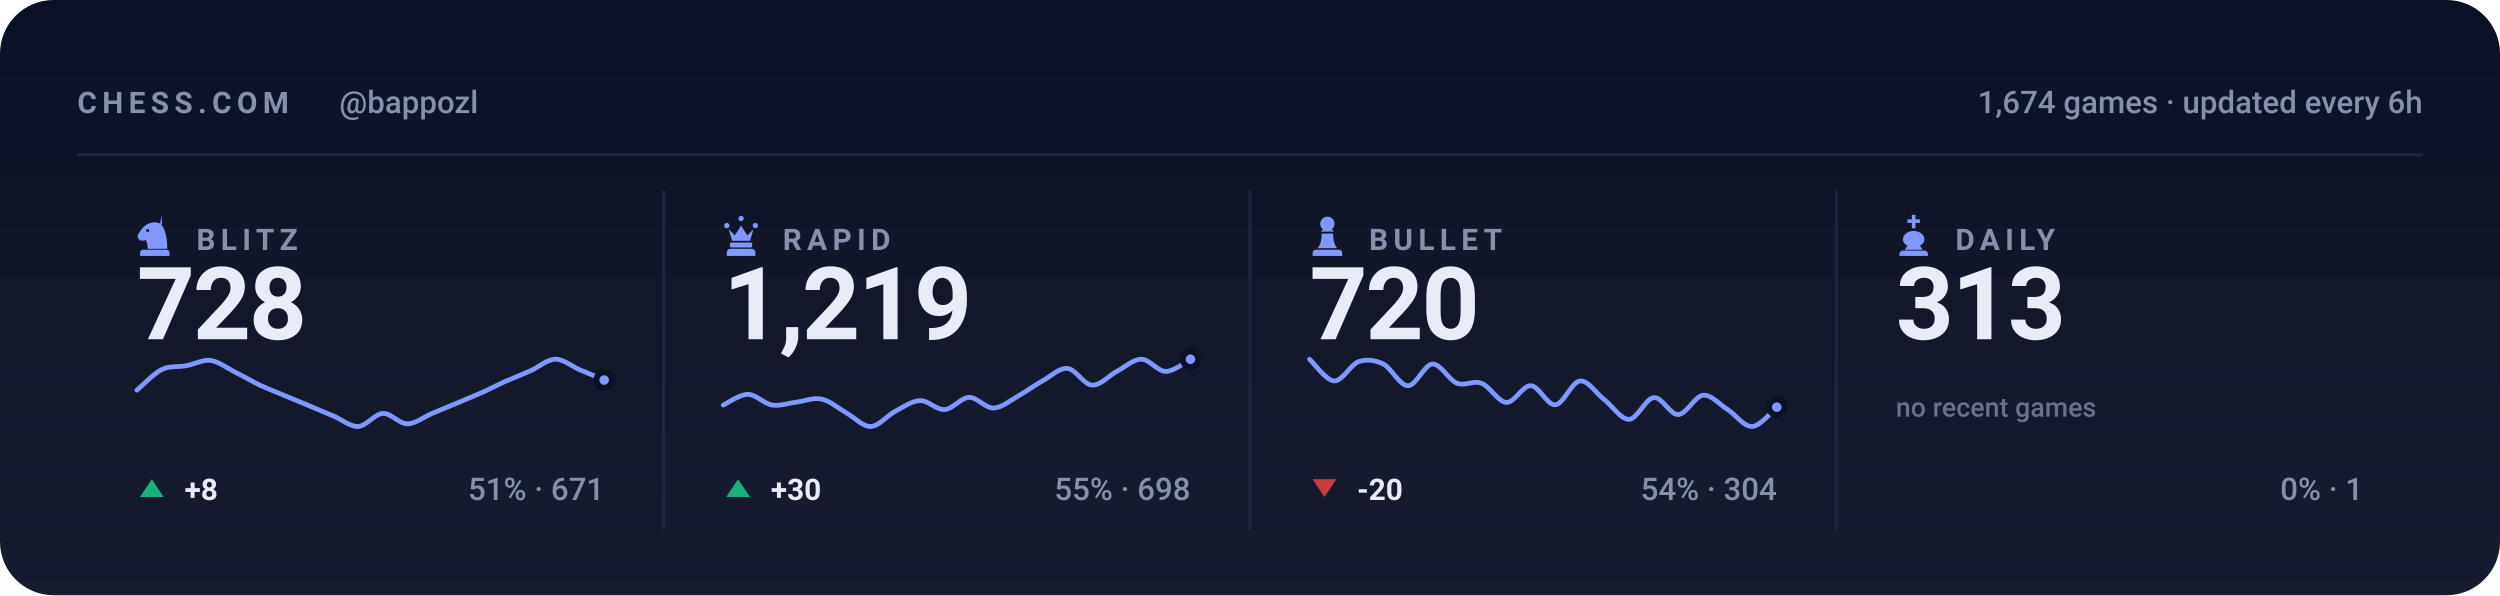
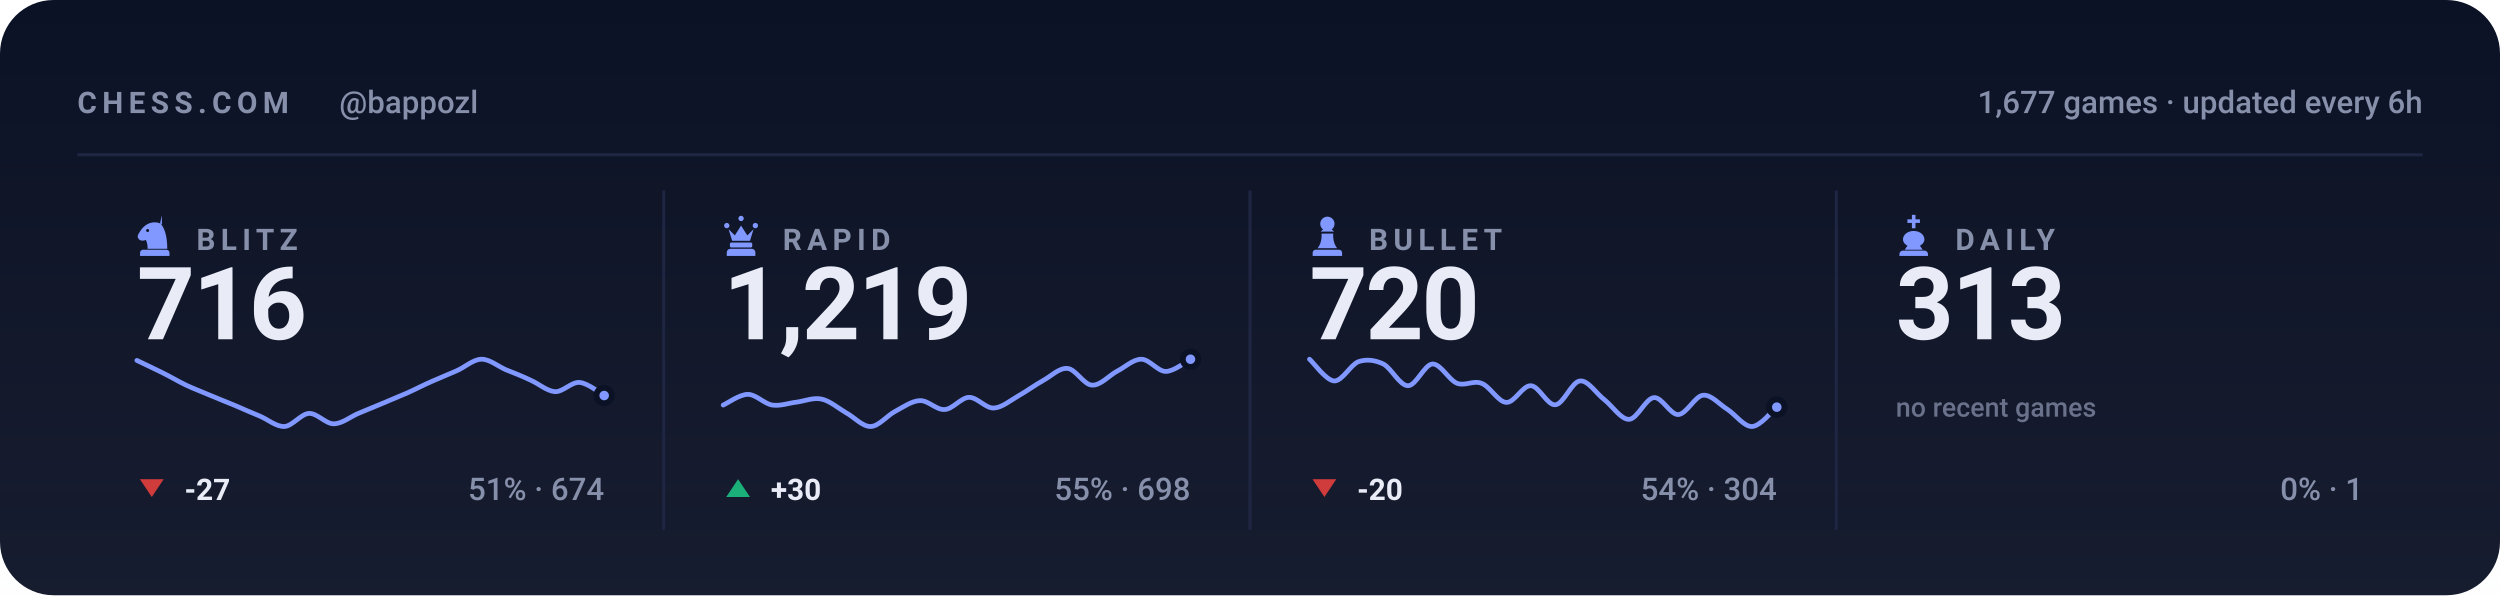
<svg xmlns="http://www.w3.org/2000/svg" viewBox="0 0 840 200" width="840" height="200" role="img" aria-label="Chess.com stats for bappozl across blitz, rapid, bullet and daily">
  <style>svg{font-family:-apple-system,BlinkMacSystemFont,'Segoe UI',Roboto,'Helvetica Neue',Arial,sans-serif}text{fill:#e9ecf7;white-space:pre}.bg{fill:#0c1225}.acc{fill:#8098ff}.win{fill:#1baf7a}.draw{fill:#8b8f96}.loss{fill:#d03b3b}.lbl{font-size:10px;font-weight:600;letter-spacing:.18em;fill:#8790ab}.cap{font-size:10.5px;font-weight:500;fill:#8790ab}.num{font-family:-apple-system,BlinkMacSystemFont,'Segoe UI',Roboto,'Helvetica Neue',Arial,sans-serif;font-weight:700;letter-spacing:-.02em}.tick{font-size:9px;font-weight:500;fill:#8790ab;opacity:.75}.dl{font-size:10px;font-weight:600}.rule{stroke:#1e2643;stroke-width:1;fill:none}.grid{stroke:#1e2643;stroke-width:1;fill:none;opacity:.7}.ln{fill:none;stroke:#8098ff;stroke-width:2;stroke-linecap:round;stroke-linejoin:round}.ring{stroke:#0c1225;stroke-width:2}.hollow{fill:none;stroke-width:1.5}.sq{fill:#e9ecf7;opacity:.035}</style>
  <rect class="bg" width="840" height="200" rx="18" />
  <defs>
    <linearGradient id="gp" x1="0" y1="0" x2="0" y2="1">
      <stop offset="0" stop-color="#e9ecf7" stop-opacity="0" />
      <stop offset="1" stop-color="#e9ecf7" stop-opacity=".05" />
    </linearGradient>
  </defs>
  <rect width="840" height="200" fill="url(#gp)" />
  <text class="lbl" x="26" y="38">CHESS.COM</text>
  <text class="cap" x="114" y="38">@bappozl</text>
-   <text class="cap" x="814" y="38" text-anchor="end">1,674 games · updated every 6h</text>
+   <text class="cap" x="814" y="38" text-anchor="end">1,677 games · updated every 6h</text>
  <line class="rule" x1="26" y1="52" x2="814" y2="52" />
  <g class="acc" transform="translate(44.5,71.6) scale(0.15)">
    <path fill-rule="evenodd" d="M66 5l-4 17c9 10 16 27 16 58H34c0-8-1-14-4-20-6 3-13 2-16-2-3-3-3-8 0-12 3-5 6-10 10-14 6-6 13-10 21-11 7-1 14 0 21 4zM37.4 39a3.4 3.4 0 1 0-6.8 0 3.4 3.4 0 1 0 6.8 0zM24 82h52c3.9 0 7 3.1 7 7v7H17v-7c0-3.9 3.1-7 7-7z" />
  </g>
  <text class="lbl" x="66" y="84">BLITZ</text>
-   <text class="num" x="46" y="114" style="font-size:34px">728</text>
-   <path class="ln" style="stroke-width:1.6" d="M46.0 131.1C47.4 130.0 51.5 125.6 54.3 124.2C57.0 122.8 59.8 123.4 62.5 122.9C65.3 122.4 68.0 120.8 70.8 121.1C73.5 121.5 76.3 123.7 79.1 125.1C81.8 126.4 84.6 128.1 87.3 129.4C90.1 130.7 92.8 131.7 95.6 132.9C98.3 134.0 101.1 135.2 103.8 136.3C106.6 137.5 109.4 138.7 112.1 139.8C114.9 141.0 117.6 143.4 120.4 143.3C123.1 143.1 125.9 139.1 128.6 138.9C131.4 138.8 134.1 142.4 136.9 142.4C139.6 142.4 142.4 140.1 145.2 138.9C147.9 137.8 150.7 136.6 153.4 135.5C156.2 134.3 158.9 133.2 161.7 132.0C164.4 130.8 167.2 129.3 169.9 128.1C172.7 126.9 175.5 125.8 178.2 124.6C181.0 123.4 183.7 120.8 186.5 120.7C189.2 120.6 192.0 123.0 194.7 124.2C197.5 125.3 201.6 127.1 203.0 127.7" />
-   <circle class="acc ring" cx="203.0" cy="127.7" r="2.6" />
-   <path fill="#1baf7a" d="M51 161L55 167H47Z" />
-   <text class="dl" x="62" y="168" fill="#1baf7a">+8</text>
-   <text class="cap" x="203" y="168" text-anchor="end">51% · 671</text>
+   <text class="num" x="46" y="114" style="font-size:34px">716</text>
+   <path class="ln" style="stroke-width:1.6" d="M46.0 121.1C47.4 121.8 51.5 123.7 54.3 125.1C57.0 126.4 59.8 128.1 62.5 129.4C65.3 130.7 68.0 131.7 70.8 132.9C73.5 134.0 76.3 135.2 79.1 136.3C81.8 137.5 84.6 138.7 87.3 139.8C90.1 141.0 92.8 143.4 95.6 143.3C98.3 143.1 101.1 139.1 103.8 138.9C106.6 138.8 109.4 142.4 112.1 142.4C114.9 142.4 117.6 140.1 120.4 138.9C123.1 137.8 125.9 136.6 128.6 135.5C131.4 134.3 134.1 133.2 136.9 132.0C139.6 130.8 142.4 129.3 145.2 128.1C147.9 126.9 150.7 125.8 153.4 124.6C156.2 123.4 158.9 120.8 161.7 120.7C164.4 120.6 167.2 123.0 169.9 124.2C172.7 125.3 175.5 126.4 178.2 127.7C181.0 128.9 183.7 131.4 186.5 131.6C189.2 131.7 192.0 128.3 194.7 128.5C197.5 128.7 201.6 132.1 203.0 132.9" />
+   <circle class="acc ring" cx="203.0" cy="132.9" r="2.6" />
+   <path fill="#d03b3b" d="M51 167L55 161H47Z" />
+   <text class="dl" x="62" y="168" fill="#d03b3b">-27</text>
+   <text class="cap" x="203" y="168" text-anchor="end">51% · 674</text>
  <line class="rule" x1="223.0" y1="64" x2="223.0" y2="178" />
  <g class="acc" transform="translate(241.5,71.6) scale(0.15)">
    <path d="M18 22a6 6 0 1 1 0 12 6 6 0 0 1 0-12zm64 0a6 6 0 1 1 0 12 6 6 0 0 1 0-12zM50 6a6 6 0 1 1 0 12 6 6 0 0 1 0-12zM22 36l8 26h40l8-26-14 14-14-22-14 22zM28 66h44c1.6 0 3 1.3 3 3v5c0 1.6-1.4 3-3 3H28c-1.6 0-3-1.4-3-3v-5c0-1.7 1.4-3 3-3zM26 80h48c4.4 0 8 3.6 8 8v8H18v-8c0-4.4 3.6-8 8-8z" />
  </g>
  <text class="lbl" x="263" y="84">RAPID</text>
  <text class="num" x="243" y="114" style="font-size:34px">1,219</text>
  <path class="ln" style="stroke-width:1.6" d="M243.0 136.1C244.4 135.5 248.5 132.5 251.3 132.5C254.0 132.5 256.8 135.7 259.5 136.1C262.3 136.5 265.0 135.4 267.8 135.1C270.5 134.7 273.3 133.5 276.1 134.1C278.8 134.7 281.6 137.1 284.3 138.7C287.1 140.2 289.8 143.4 292.6 143.3C295.3 143.2 298.1 139.6 300.8 138.2C303.6 136.7 306.4 134.7 309.1 134.6C311.9 134.5 314.6 137.8 317.4 137.6C320.1 137.5 322.9 133.6 325.6 133.5C328.4 133.5 331.1 137.2 333.9 137.1C336.6 137.0 339.4 134.6 342.2 133.0C344.9 131.5 347.7 129.4 350.4 127.9C353.2 126.4 355.9 123.5 358.7 123.8C361.4 124.0 364.2 129.3 366.9 129.4C369.7 129.6 372.5 126.3 375.2 124.8C378.0 123.4 380.7 120.7 383.5 120.7C386.2 120.7 389.0 124.8 391.7 124.8C394.5 124.8 398.6 121.4 400.0 120.7" />
  <circle class="acc ring" cx="400.0" cy="120.7" r="2.6" />
  <path fill="#1baf7a" d="M248 161L252 167H244Z" />
  <text class="dl" x="259" y="168" fill="#1baf7a">+30</text>
  <text class="cap" x="400" y="168" text-anchor="end">55% · 698</text>
  <line class="rule" x1="420.0" y1="64" x2="420.0" y2="178" />
  <g class="acc" transform="translate(438.5,71.6) scale(0.15)">
    <path d="M50 8c-8.8 0-16 7.2-16 16 0 5.2 2.5 9.9 6.4 12.8-2.1 1.2-3.9 2.8-5.3 4.7h29.8c-1.4-1.9-3.2-3.5-5.3-4.7C63.5 33.9 66 29.2 66 24c0-8.8-7.2-16-16-16zM37 46c.6 13.6-2.4 24.5-9 32.7h44c-6.6-8.2-9.6-19.1-9-32.7H37zM24 82h52c3.9 0 7 3.1 7 7v7H17v-7c0-3.9 3.1-7 7-7z" />
  </g>
  <text class="lbl" x="460" y="84">BULLET</text>
  <text class="num" x="440" y="114" style="font-size:34px">720</text>
  <path class="ln" style="stroke-width:1.6" d="M440.0 120.7C441.4 121.9 445.5 127.8 448.3 128.0C451.0 128.1 453.8 122.5 456.5 121.5C459.3 120.6 462.0 121.0 464.8 122.3C467.5 123.7 470.3 129.6 473.1 129.6C475.8 129.6 478.6 122.5 481.3 122.3C484.1 122.2 486.8 127.7 489.6 128.8C492.3 129.8 495.1 127.7 497.8 128.8C500.6 129.8 503.4 135.1 506.1 135.2C508.9 135.4 511.6 129.4 514.4 129.6C517.1 129.7 519.9 136.3 522.6 136.0C525.4 135.8 528.1 128.2 530.9 128.0C533.6 127.7 536.4 132.3 539.2 134.4C541.9 136.6 544.7 141.0 547.4 140.9C550.2 140.7 552.9 133.9 555.7 133.6C558.4 133.3 561.2 139.4 563.9 139.3C566.7 139.1 569.5 133.1 572.2 132.8C575.0 132.5 577.7 135.9 580.5 137.6C583.2 139.4 586.0 143.4 588.7 143.3C591.5 143.2 595.6 137.9 597.0 136.8" />
  <circle class="acc ring" cx="597.0" cy="136.8" r="2.6" />
  <path fill="#d03b3b" d="M445 167L449 161H441Z" />
  <text class="dl" x="456" y="168" fill="#d03b3b">-20</text>
  <text class="cap" x="597" y="168" text-anchor="end">54% · 304</text>
  <line class="rule" x1="617.0" y1="64" x2="617.0" y2="178" />
  <g class="acc" transform="translate(635.5,71.6) scale(0.15)">
    <path d="M46 4h8v10h10v8H54v12h-8V22H36v-8h10V4zM50 40c-13 0-24 8-24 19 0 6 4 11 10 14l-6 9h40l-6-9c6-3 10-8 10-14 0-11-11-19-24-19zM26 84h48c4.4 0 8 3.6 8 8v4H18v-4c0-4.4 3.6-8 8-8z" />
  </g>
  <text class="lbl" x="657" y="84">DAILY</text>
  <text class="num" x="637" y="114" style="font-size:34px">313</text>
  <text class="tick" x="637" y="140">no recent games</text>
  <text class="cap" x="794" y="168" text-anchor="end">0% · 1</text>
</svg>
